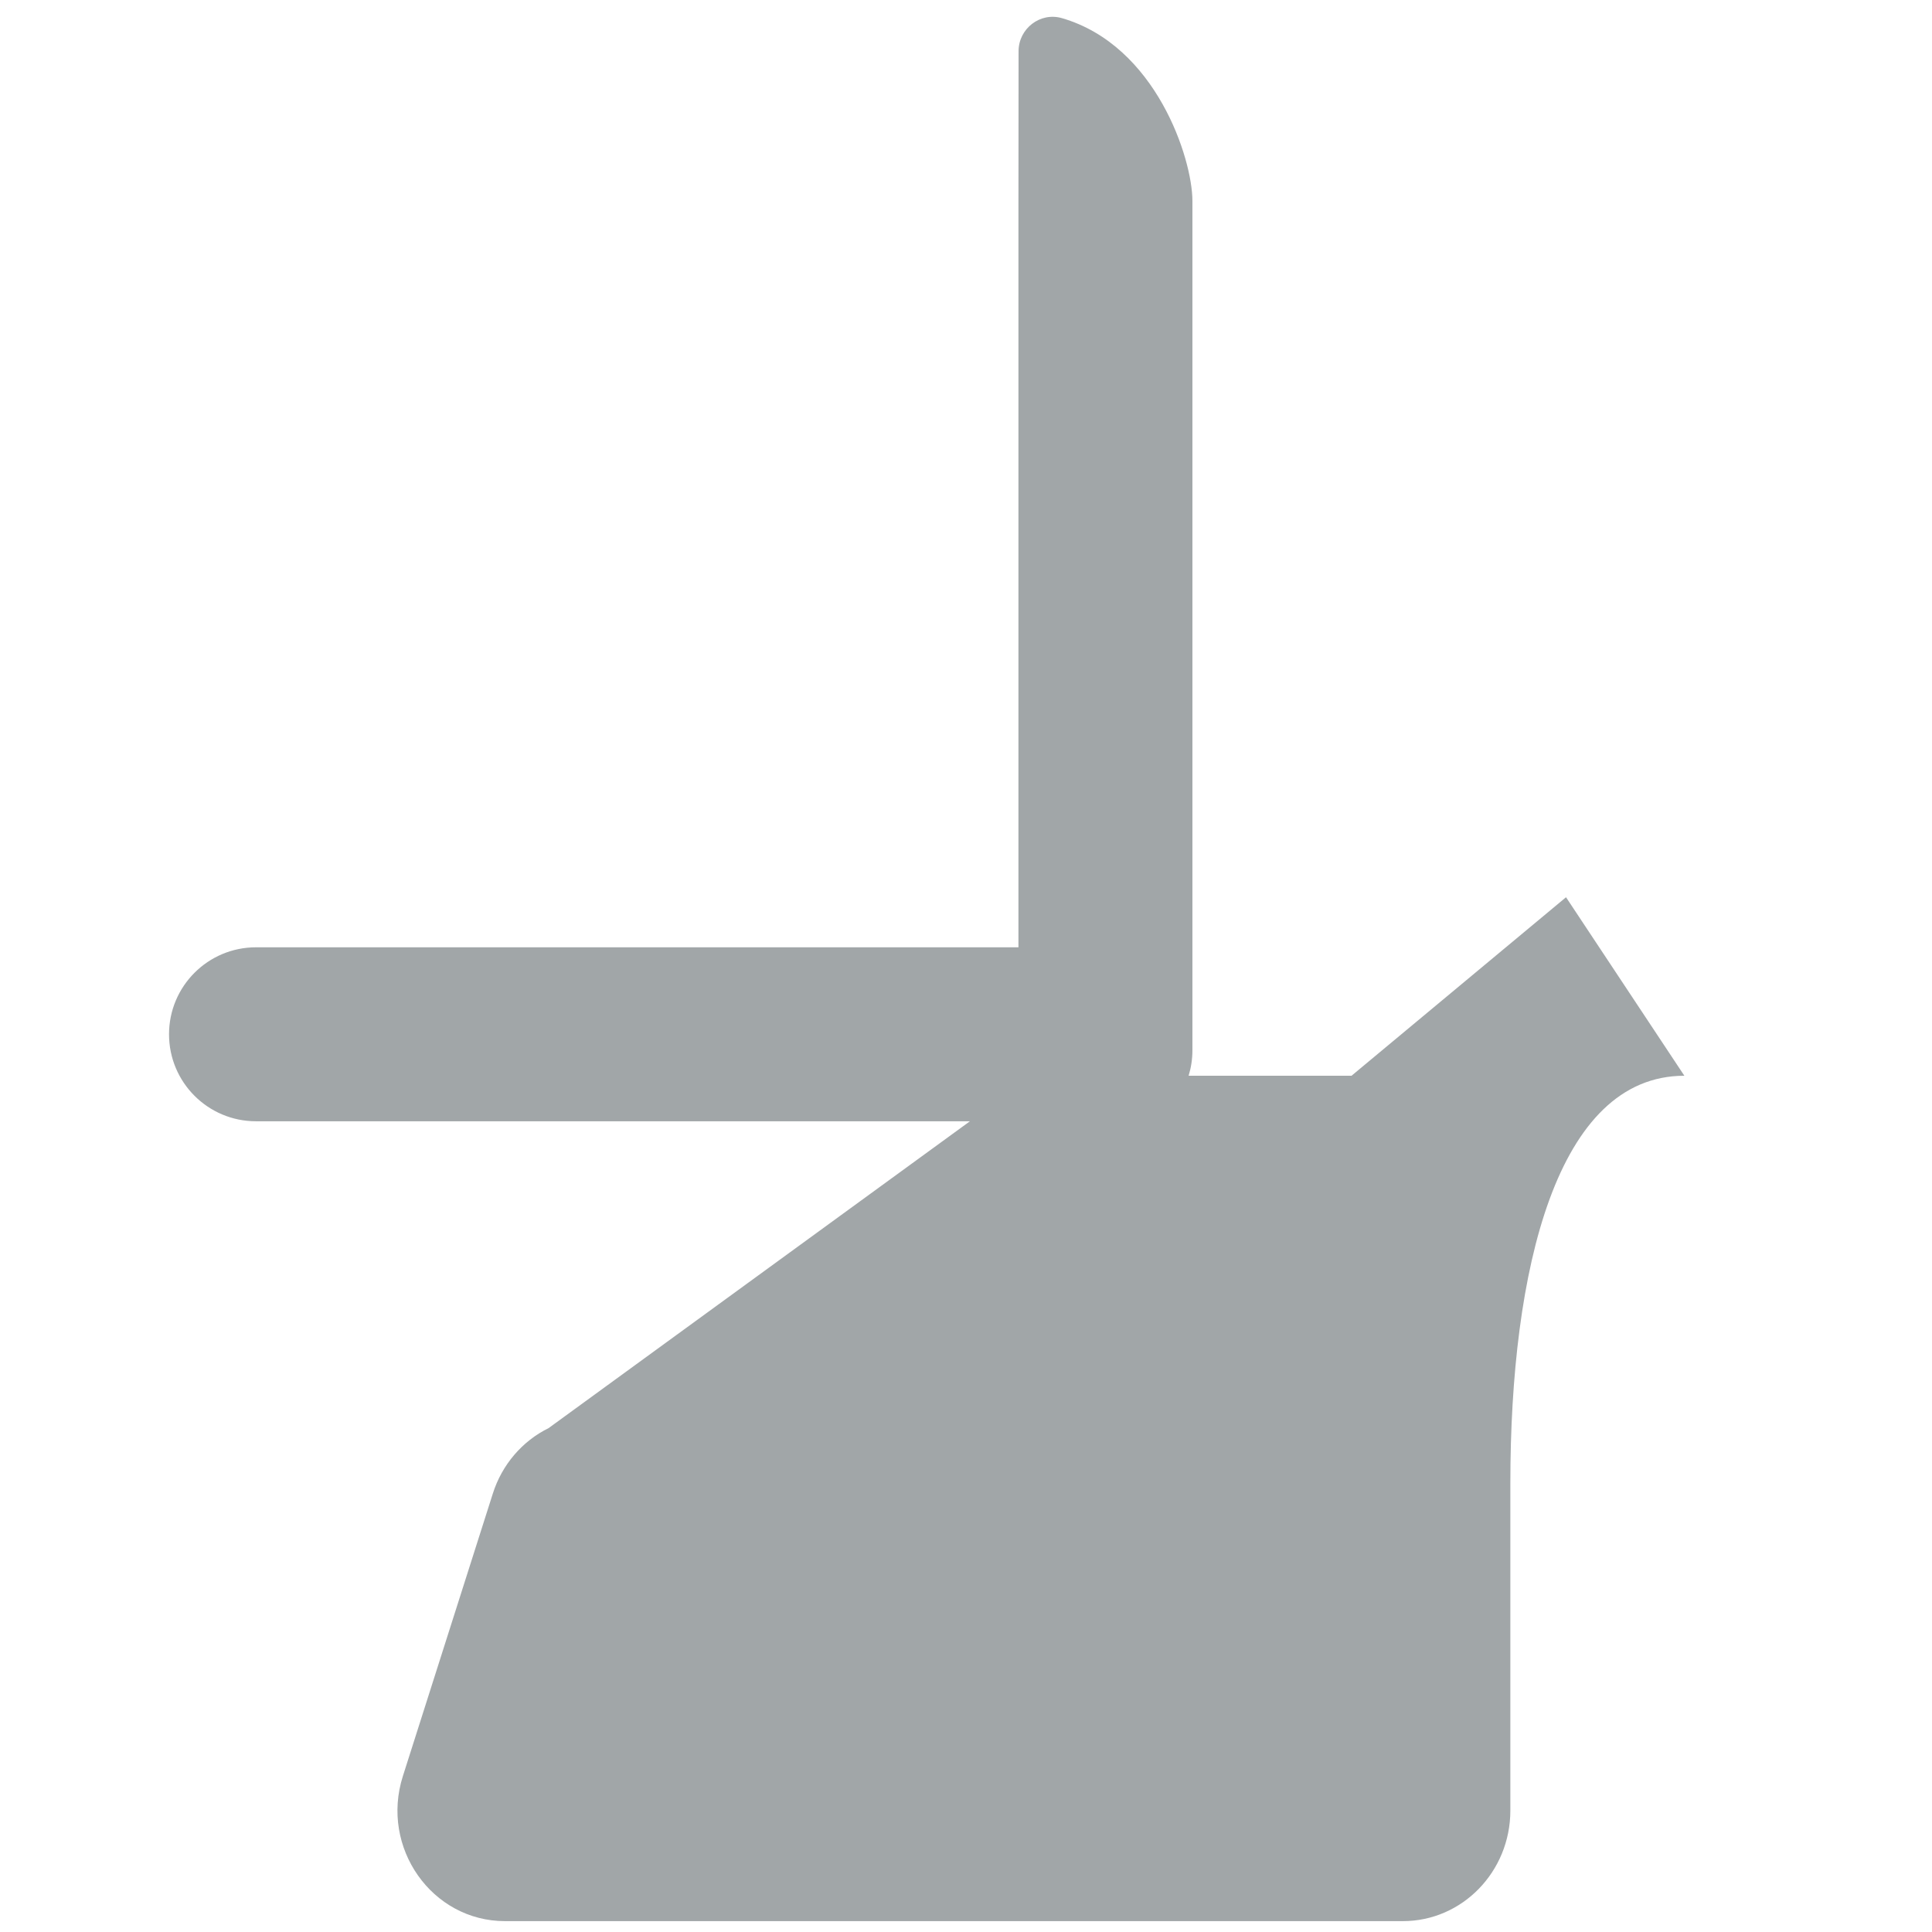
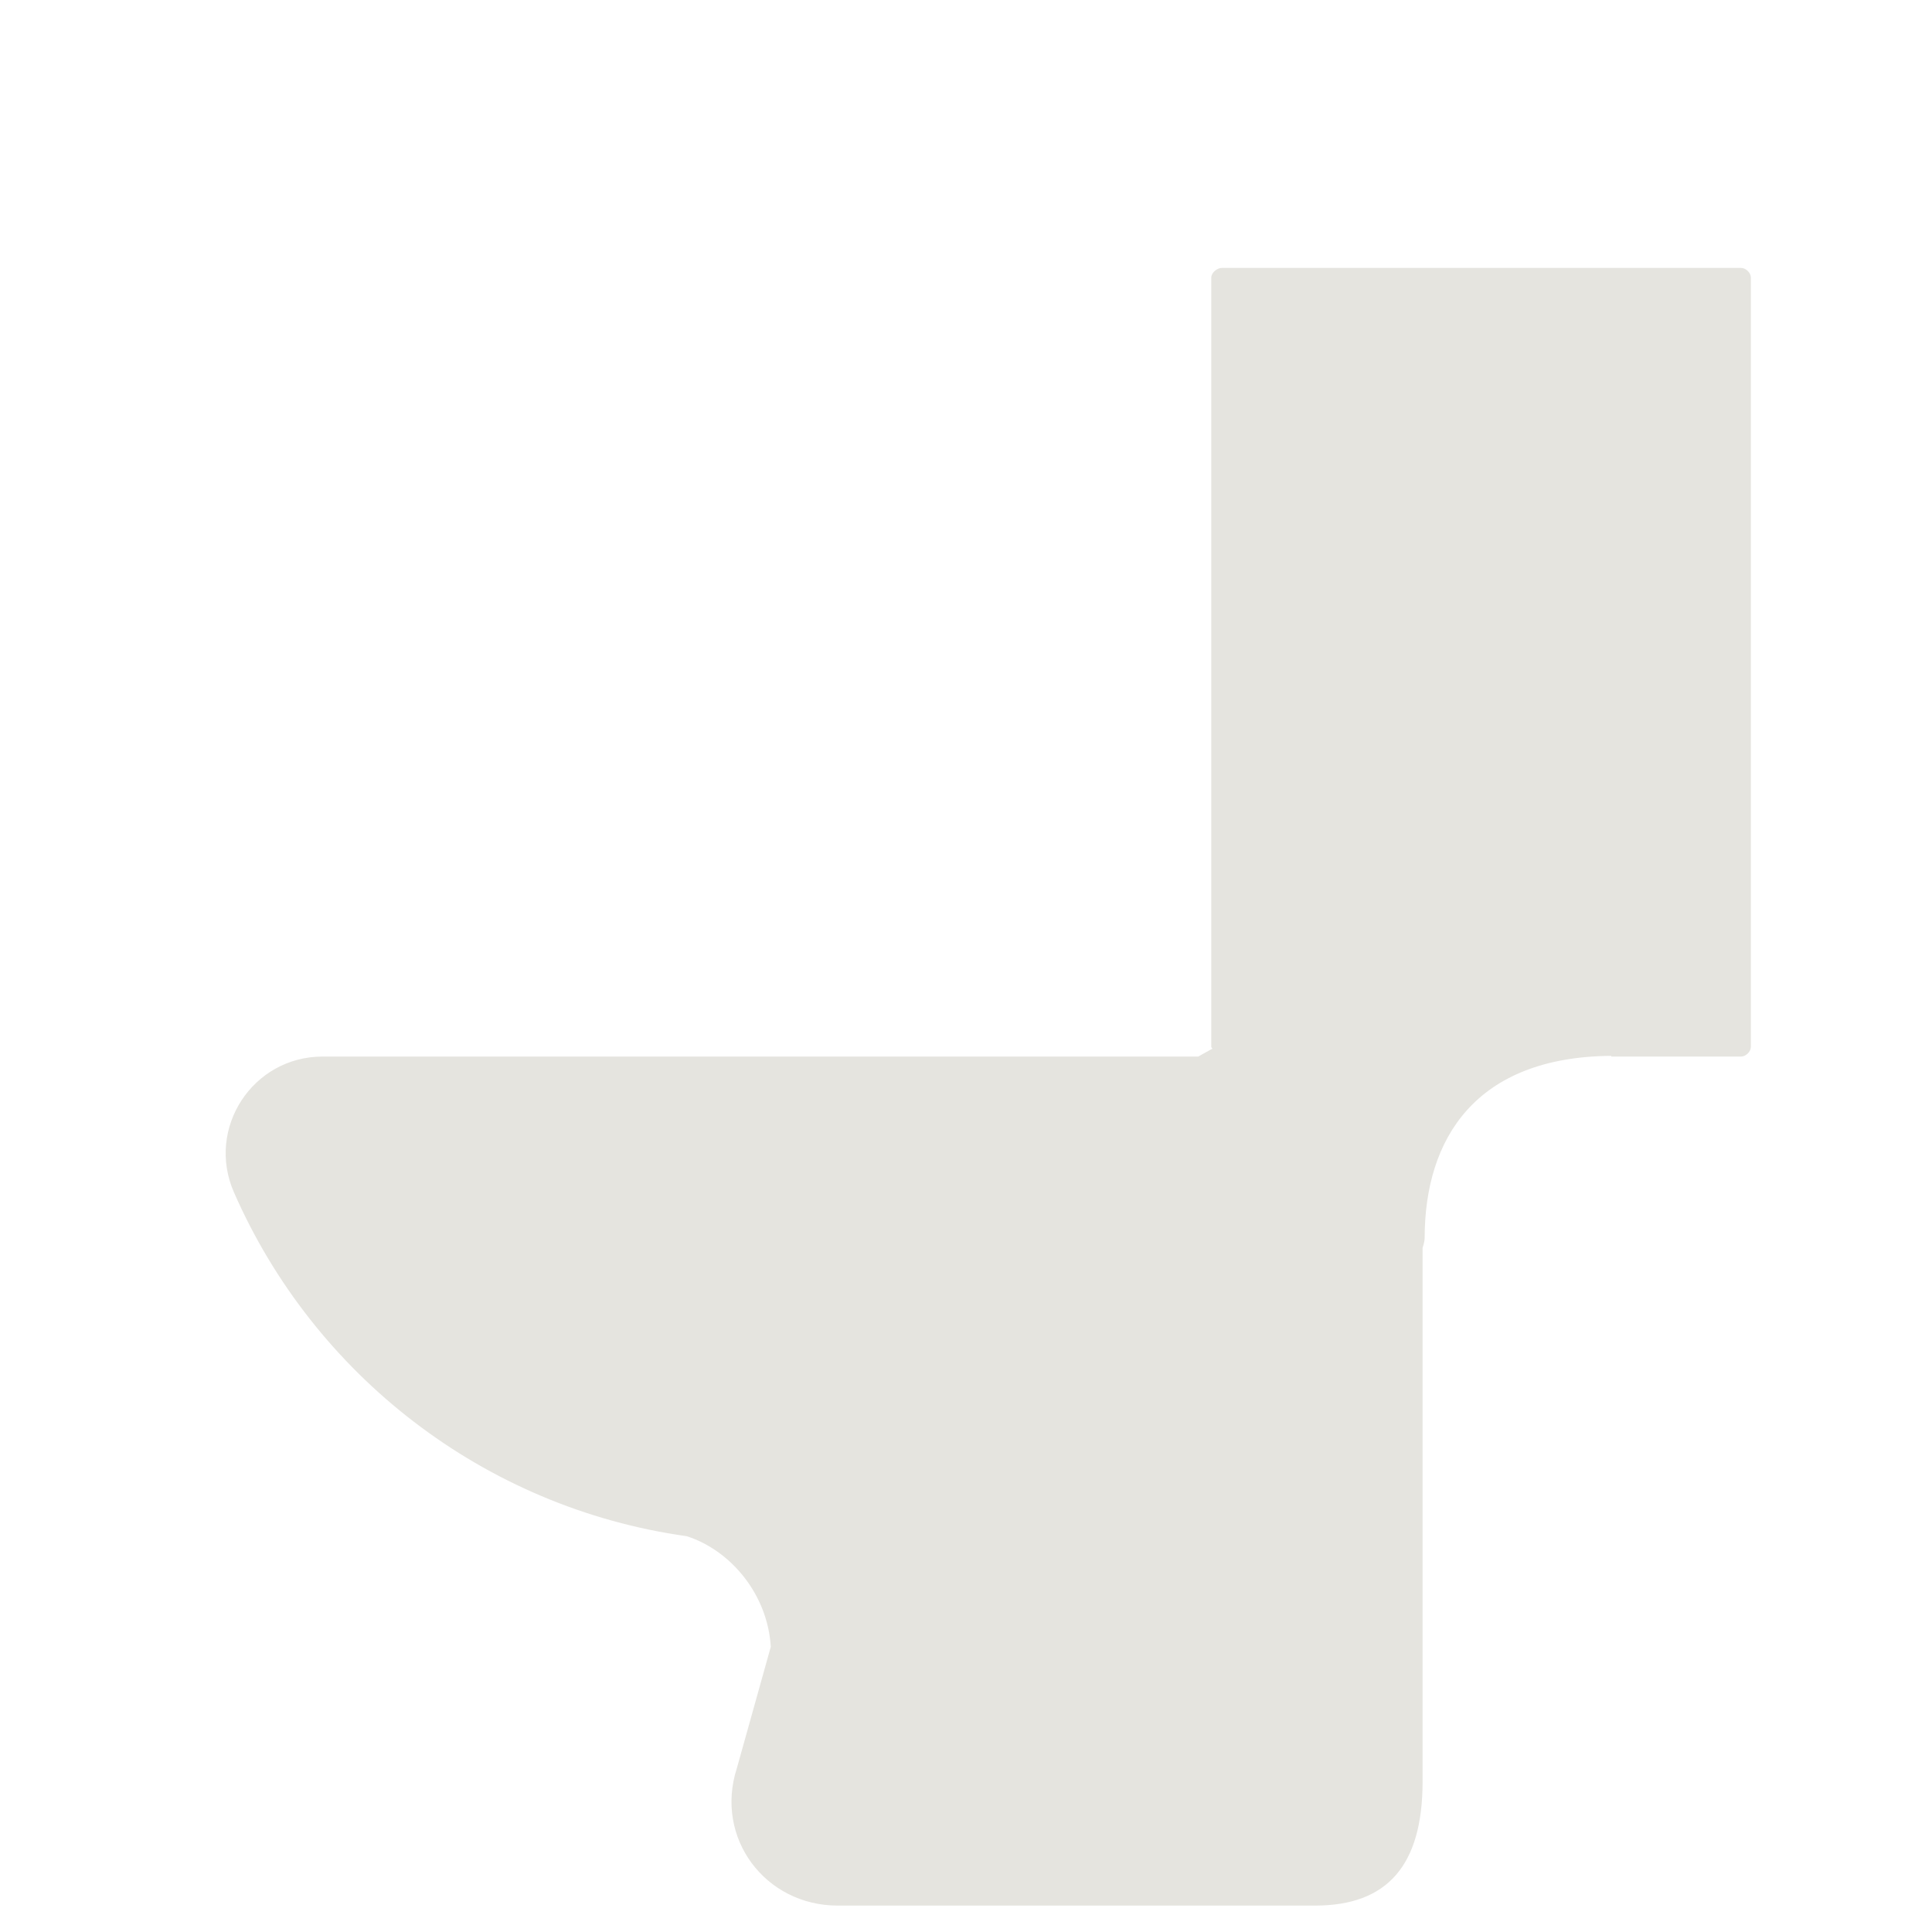
<svg xmlns="http://www.w3.org/2000/svg" version="1.1" x="0px" y="0px" viewBox="0 0 512 512" enable-background="new 0 0 512 512" xml:space="preserve">
  <g id="Layer_2">
-     <path fill="#A1A6A8" d="M415.012,237.777l-56.842,47.306h-43.174c0.651-2.132,1.006-4.394,1.006-6.739V53.24   c0-11.146-9.616-41.181-34.577-48.431c-5.756-1.672-11.487,2.761-11.492,8.755l-0.034,39.676v197.804H67.846   c-12.731,0-23.052,10.32-23.052,23.052s10.32,23.052,23.052,23.052h189.195l-111.658,81.318   c-7.012,3.454-12.347,9.706-14.767,17.308l-23.853,74.925c-6.031,18.944,7.687,38.421,27.062,38.421h237.956   c15.727,0,28.477-13.118,28.477-29.3v-86.745c0-56.618,12.297-107.989,46.118-107.989L415.012,237.777z" />
+     <path fill="#E5E4DF" d="M461.375,71H323.811C322.53,71,321,72.278,321,73.558v203.874c0,0.149,0.258,0.338,0.285,0.479l-3.75,2.089   H85.494c-18.531,0-30.93,18.981-23.504,35.96c21.101,48.24,66.095,83.594,120.029,91.156c11.715,3.787,21.412,15.453,22.249,29.298   l-8.995,32.182C189.306,487.119,202.829,505,221.997,505h6.214h6.161h114.137C367.677,505,377,494.341,377,472.119V330.682   c0.302-0.944,0.548-1.897,0.548-2.567c0-26.307,13.452-48.042,49.452-48.301V280h34.375c1.281,0,2.625-1.287,2.625-2.568V73.558   C464,72.278,462.656,71,461.375,71z" />
  </g>
  <g id="Layer_1">
</g>
</svg>
